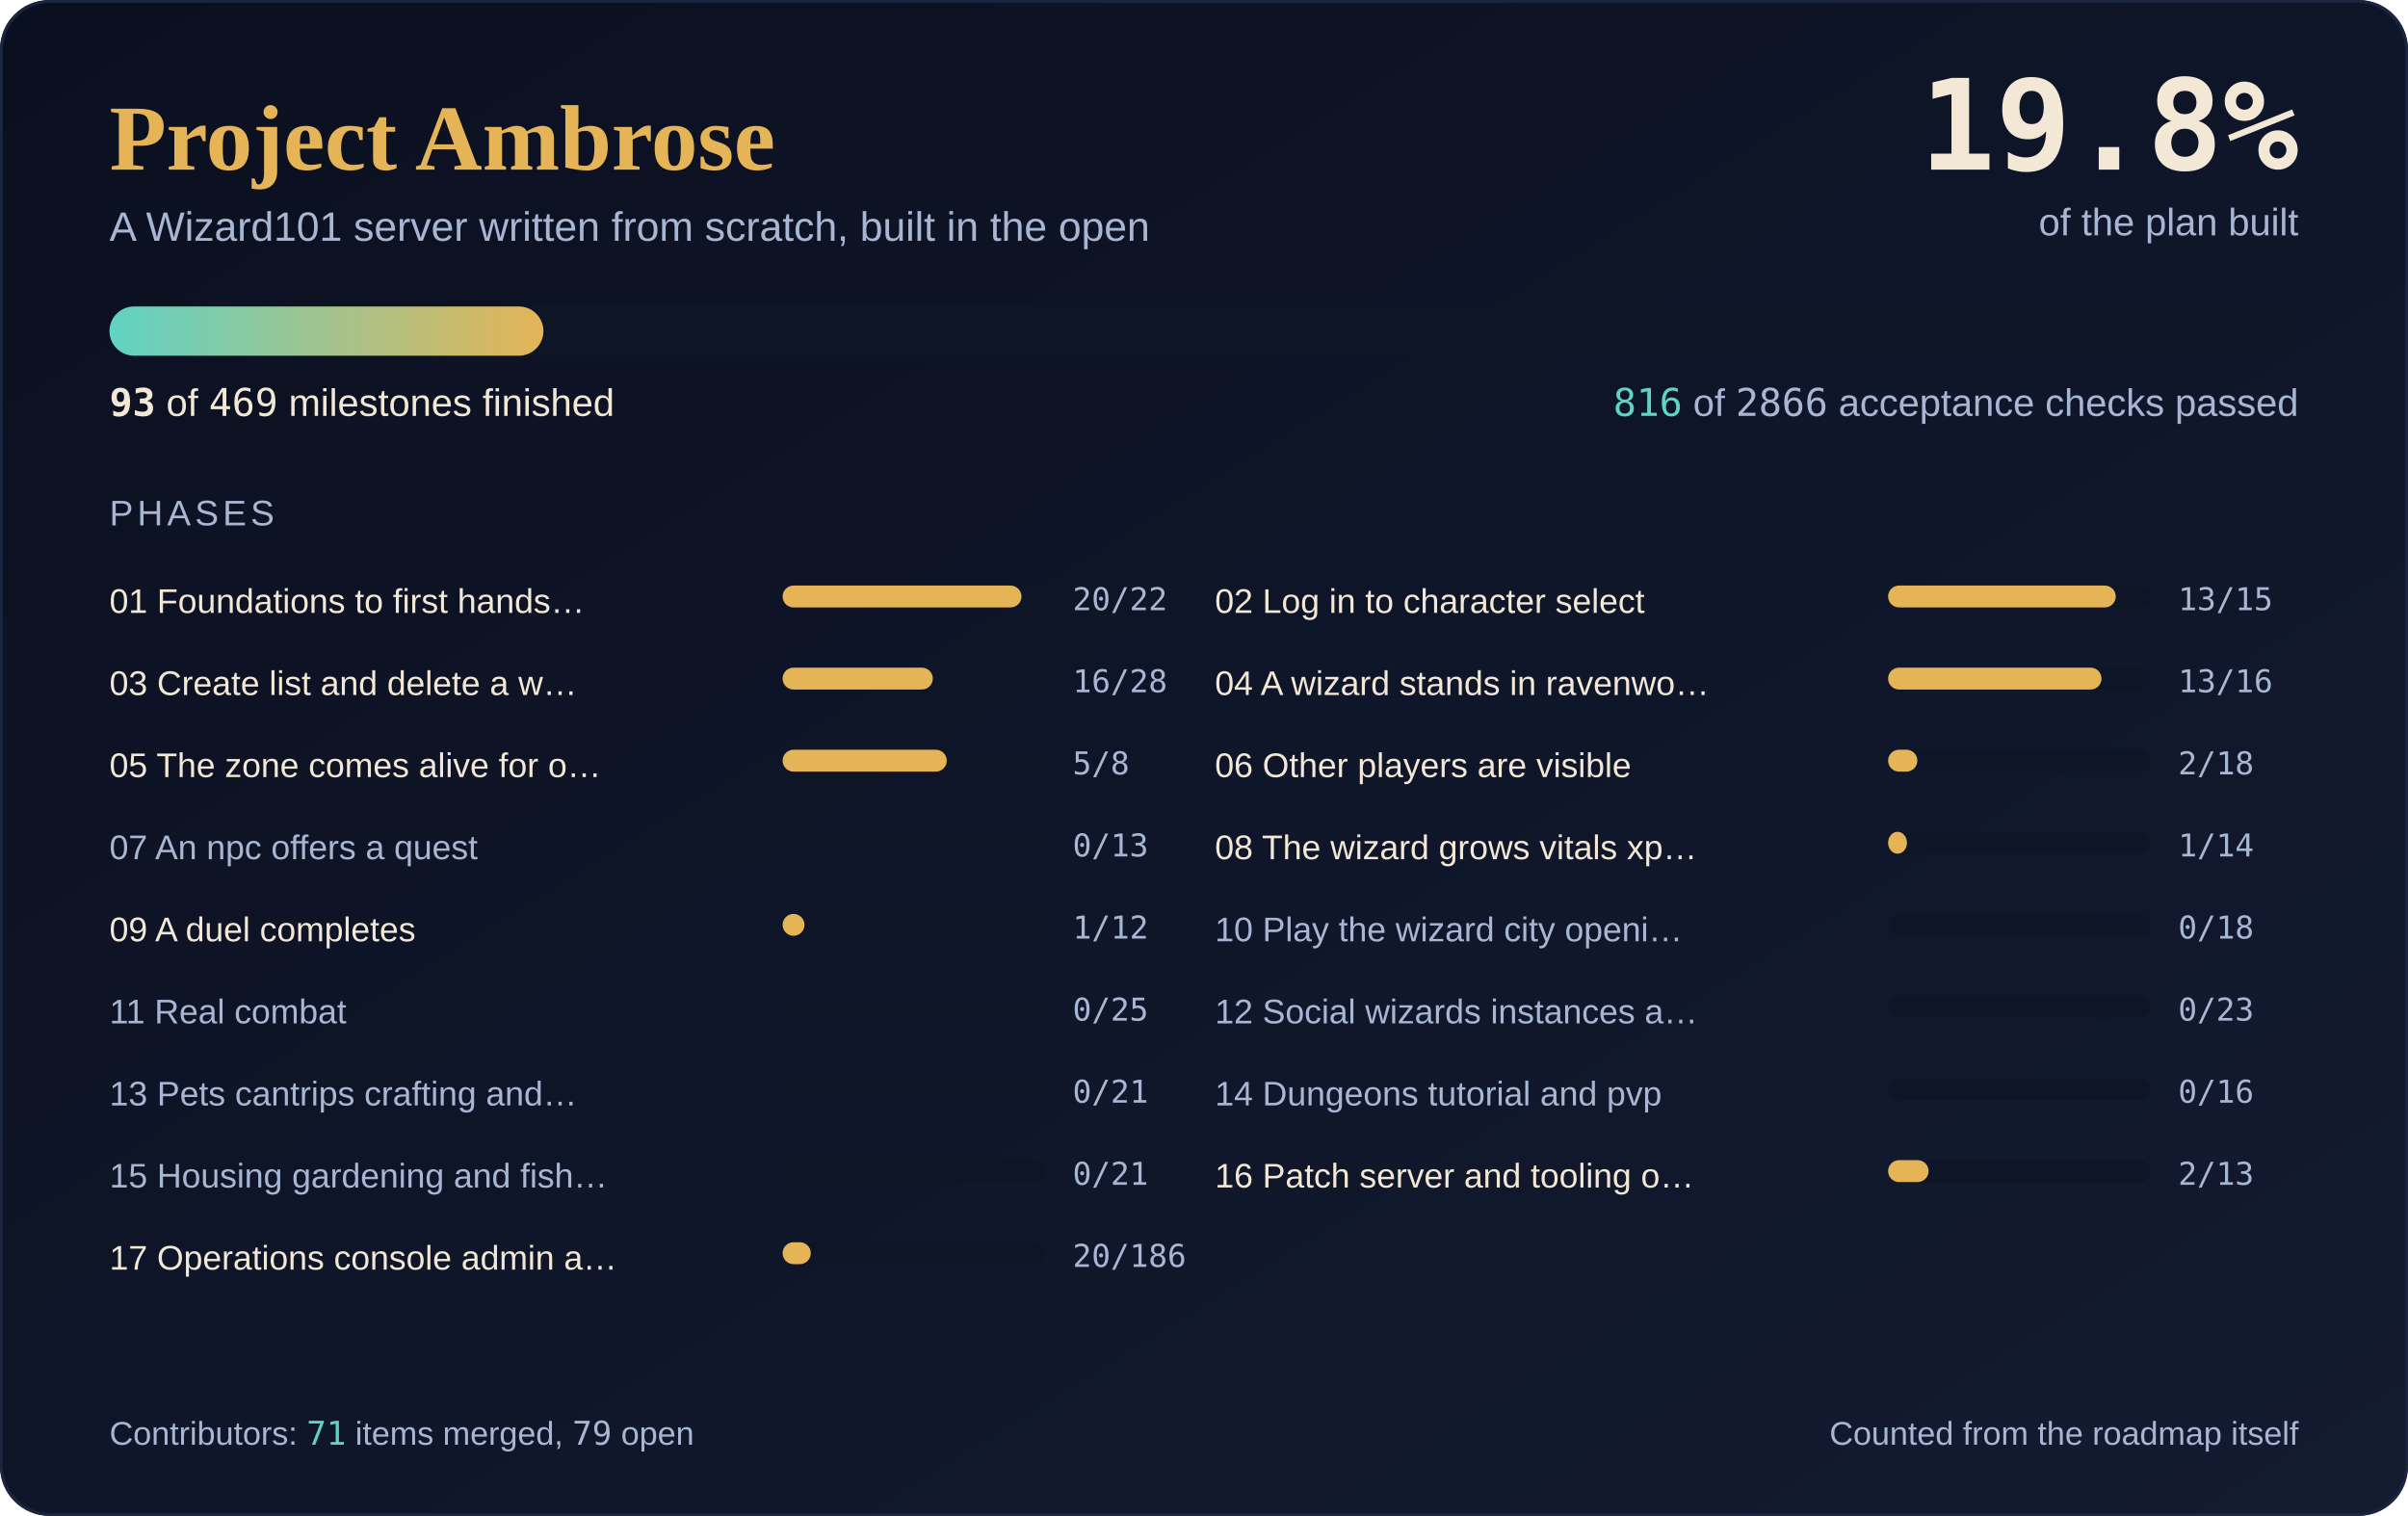
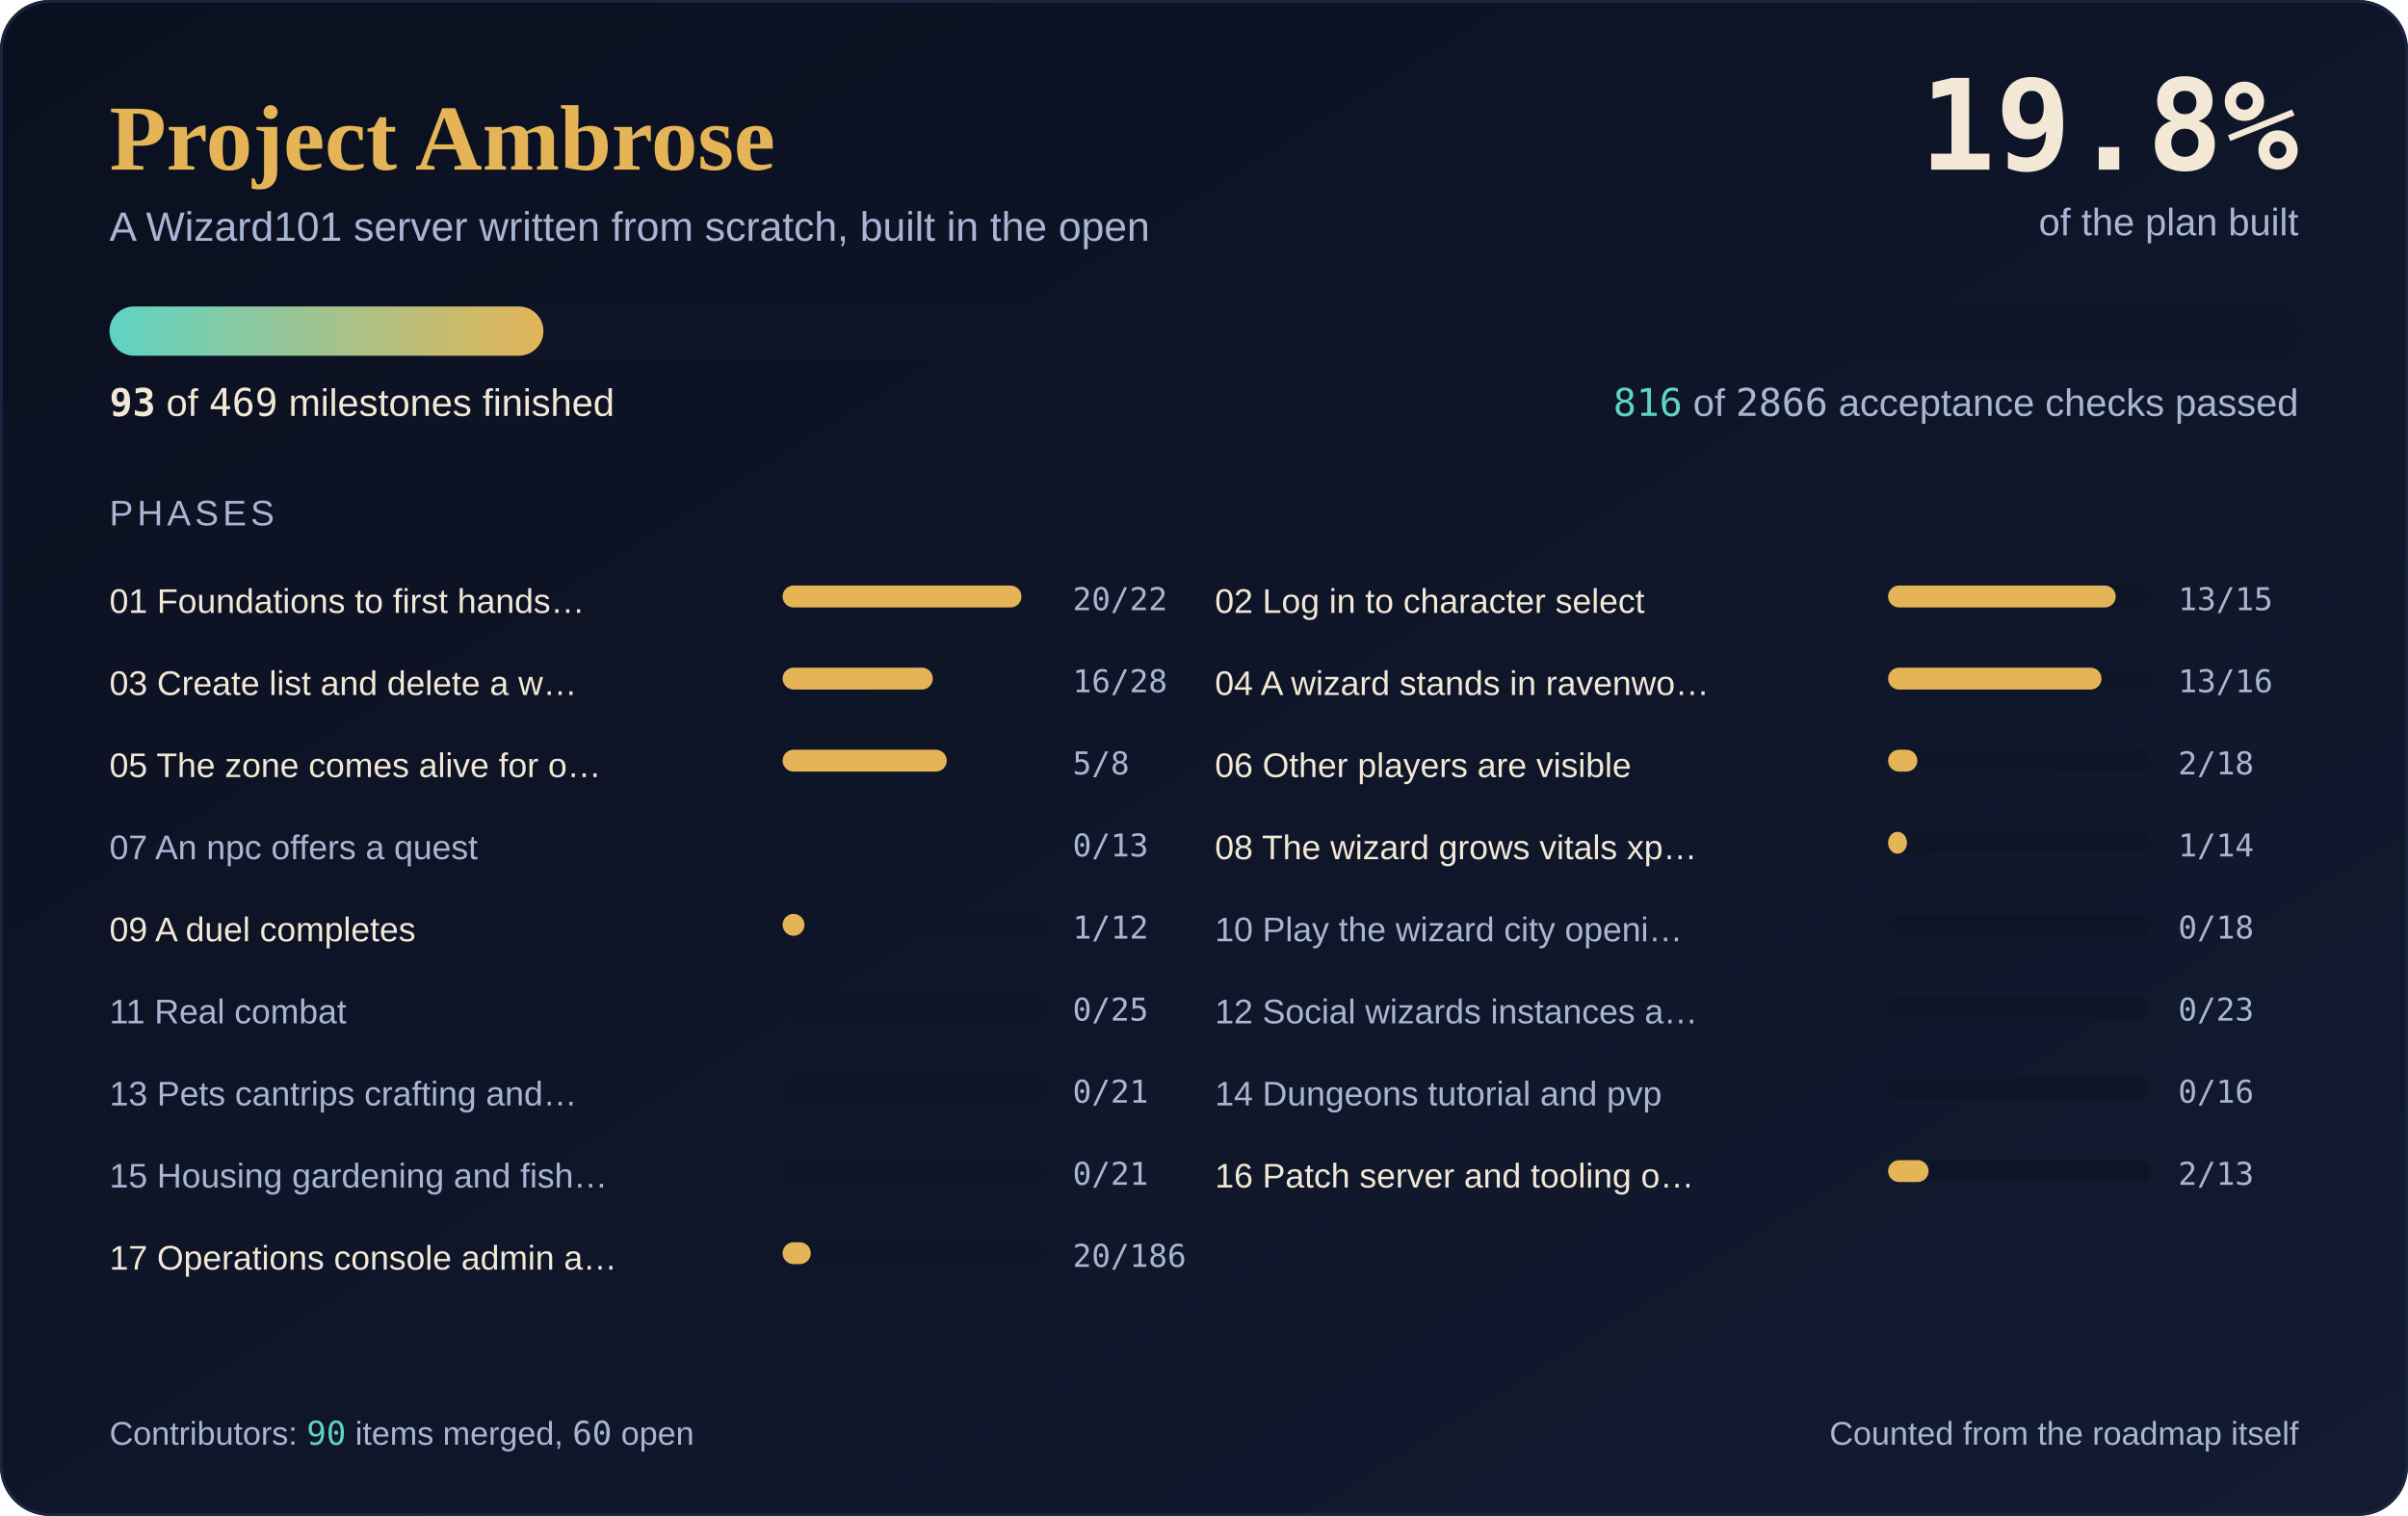
<svg xmlns="http://www.w3.org/2000/svg" width="880" height="554" viewBox="0 0 880 554" role="img" aria-label="Project Ambrose progress: 93 of 469 milestones complete, 19.8 percent">
  <defs>
    <linearGradient id="sky" x1="0" y1="0" x2="1" y2="1">
      <stop offset="0" stop-color="#0B1020" />
      <stop offset="1" stop-color="#131B31" />
    </linearGradient>
    <linearGradient id="fill" x1="0" y1="0" x2="1" y2="0">
      <stop offset="0" stop-color="#5FD3C4" />
      <stop offset="1" stop-color="#E4B457" />
    </linearGradient>
  </defs>
  <rect width="880" height="554" rx="18" fill="url(#sky)" />
  <rect x="0.5" y="0.5" width="879" height="553" rx="18" fill="none" stroke="#1B2540" />
  <text x="40" y="62" font-family="'Cormorant Garamond', Georgia, 'Times New Roman', serif" font-size="34" font-weight="600" fill="#E4B457">Project Ambrose</text>
  <text x="40" y="88" font-family="Karla, 'Segoe UI', 'Helvetica Neue', Arial, sans-serif" font-size="15" fill="#A8B6D4">A Wizard101 server written from scratch, built in the open</text>
  <text x="840" y="62" text-anchor="end" font-family="'JetBrains Mono', Consolas, 'DejaVu Sans Mono', monospace" font-size="46" font-weight="700" fill="#F2E8D5">19.8%</text>
  <text x="840" y="86" text-anchor="end" font-family="Karla, 'Segoe UI', 'Helvetica Neue', Arial, sans-serif" font-size="14" fill="#A8B6D4">of the plan built</text>
  <rect x="40" y="112" width="800" height="18" rx="9.0" fill="#0E1527" />
  <rect x="40" y="112" width="158.6" height="18" rx="9.0" fill="url(#fill)" />
  <text x="40" y="152" font-family="Karla, 'Segoe UI', 'Helvetica Neue', Arial, sans-serif" font-size="14" fill="#F2E8D5">
    <tspan font-family="'JetBrains Mono', Consolas, 'DejaVu Sans Mono', monospace" font-weight="700">93</tspan> of <tspan font-family="'JetBrains Mono', Consolas, 'DejaVu Sans Mono', monospace">469</tspan> milestones finished</text>
  <text x="840" y="152" text-anchor="end" font-family="Karla, 'Segoe UI', 'Helvetica Neue', Arial, sans-serif" font-size="14" fill="#A8B6D4">
    <tspan font-family="'JetBrains Mono', Consolas, 'DejaVu Sans Mono', monospace" fill="#5FD3C4">816</tspan> of <tspan font-family="'JetBrains Mono', Consolas, 'DejaVu Sans Mono', monospace">2866</tspan> acceptance checks passed</text>
  <text x="40" y="192" font-family="Karla, 'Segoe UI', 'Helvetica Neue', Arial, sans-serif" font-size="13" fill="#A8B6D4" letter-spacing="1.5">PHASES</text>
  <text x="40" y="224" font-family="Karla, 'Segoe UI', 'Helvetica Neue', Arial, sans-serif" font-size="12.5" fill="#F2E8D5">01 Foundations to first hands…</text>
  <rect x="286" y="214" width="96" height="8" rx="4.0" fill="#0E1527" />
  <rect x="286" y="214" width="87.3" height="8" rx="4.0" fill="#E4B457" />
  <text x="392" y="223" font-family="'JetBrains Mono', Consolas, 'DejaVu Sans Mono', monospace" font-size="11.5" fill="#A8B6D4">20/22</text>
  <text x="444" y="224" font-family="Karla, 'Segoe UI', 'Helvetica Neue', Arial, sans-serif" font-size="12.5" fill="#F2E8D5">02 Log in to character select</text>
  <rect x="690" y="214" width="96" height="8" rx="4.0" fill="#0E1527" />
  <rect x="690" y="214" width="83.2" height="8" rx="4.0" fill="#E4B457" />
  <text x="796" y="223" font-family="'JetBrains Mono', Consolas, 'DejaVu Sans Mono', monospace" font-size="11.5" fill="#A8B6D4">13/15</text>
  <text x="40" y="254" font-family="Karla, 'Segoe UI', 'Helvetica Neue', Arial, sans-serif" font-size="12.5" fill="#F2E8D5">03 Create list and delete a w…</text>
  <rect x="286" y="244" width="96" height="8" rx="4.0" fill="#0E1527" />
  <rect x="286" y="244" width="54.9" height="8" rx="4.0" fill="#E4B457" />
  <text x="392" y="253" font-family="'JetBrains Mono', Consolas, 'DejaVu Sans Mono', monospace" font-size="11.5" fill="#A8B6D4">16/28</text>
  <text x="444" y="254" font-family="Karla, 'Segoe UI', 'Helvetica Neue', Arial, sans-serif" font-size="12.5" fill="#F2E8D5">04 A wizard stands in ravenwo…</text>
  <rect x="690" y="244" width="96" height="8" rx="4.0" fill="#0E1527" />
  <rect x="690" y="244" width="78.0" height="8" rx="4.0" fill="#E4B457" />
  <text x="796" y="253" font-family="'JetBrains Mono', Consolas, 'DejaVu Sans Mono', monospace" font-size="11.5" fill="#A8B6D4">13/16</text>
  <text x="40" y="284" font-family="Karla, 'Segoe UI', 'Helvetica Neue', Arial, sans-serif" font-size="12.5" fill="#F2E8D5">05 The zone comes alive for o…</text>
  <rect x="286" y="274" width="96" height="8" rx="4.0" fill="#0E1527" />
  <rect x="286" y="274" width="60.0" height="8" rx="4.0" fill="#E4B457" />
  <text x="392" y="283" font-family="'JetBrains Mono', Consolas, 'DejaVu Sans Mono', monospace" font-size="11.5" fill="#A8B6D4">5/8</text>
  <text x="444" y="284" font-family="Karla, 'Segoe UI', 'Helvetica Neue', Arial, sans-serif" font-size="12.5" fill="#F2E8D5">06 Other players are visible</text>
  <rect x="690" y="274" width="96" height="8" rx="4.0" fill="#0E1527" />
  <rect x="690" y="274" width="10.7" height="8" rx="4.0" fill="#E4B457" />
  <text x="796" y="283" font-family="'JetBrains Mono', Consolas, 'DejaVu Sans Mono', monospace" font-size="11.5" fill="#A8B6D4">2/18</text>
  <text x="40" y="314" font-family="Karla, 'Segoe UI', 'Helvetica Neue', Arial, sans-serif" font-size="12.5" fill="#A8B6D4">07 An npc offers a quest</text>
  <rect x="286" y="304" width="96" height="8" rx="4.0" fill="#0E1527" />
  <text x="392" y="313" font-family="'JetBrains Mono', Consolas, 'DejaVu Sans Mono', monospace" font-size="11.5" fill="#A8B6D4">0/13</text>
  <text x="444" y="314" font-family="Karla, 'Segoe UI', 'Helvetica Neue', Arial, sans-serif" font-size="12.5" fill="#F2E8D5">08 The wizard grows vitals xp…</text>
  <rect x="690" y="304" width="96" height="8" rx="4.0" fill="#0E1527" />
  <rect x="690" y="304" width="6.9" height="8" rx="4.0" fill="#E4B457" />
  <text x="796" y="313" font-family="'JetBrains Mono', Consolas, 'DejaVu Sans Mono', monospace" font-size="11.5" fill="#A8B6D4">1/14</text>
  <text x="40" y="344" font-family="Karla, 'Segoe UI', 'Helvetica Neue', Arial, sans-serif" font-size="12.5" fill="#F2E8D5">09 A duel completes</text>
  <rect x="286" y="334" width="96" height="8" rx="4.0" fill="#0E1527" />
  <rect x="286" y="334" width="8.0" height="8" rx="4.0" fill="#E4B457" />
  <text x="392" y="343" font-family="'JetBrains Mono', Consolas, 'DejaVu Sans Mono', monospace" font-size="11.5" fill="#A8B6D4">1/12</text>
  <text x="444" y="344" font-family="Karla, 'Segoe UI', 'Helvetica Neue', Arial, sans-serif" font-size="12.5" fill="#A8B6D4">10 Play the wizard city openi…</text>
  <rect x="690" y="334" width="96" height="8" rx="4.0" fill="#0E1527" />
  <text x="796" y="343" font-family="'JetBrains Mono', Consolas, 'DejaVu Sans Mono', monospace" font-size="11.5" fill="#A8B6D4">0/18</text>
  <text x="40" y="374" font-family="Karla, 'Segoe UI', 'Helvetica Neue', Arial, sans-serif" font-size="12.5" fill="#A8B6D4">11 Real combat</text>
  <rect x="286" y="364" width="96" height="8" rx="4.0" fill="#0E1527" />
  <text x="392" y="373" font-family="'JetBrains Mono', Consolas, 'DejaVu Sans Mono', monospace" font-size="11.5" fill="#A8B6D4">0/25</text>
  <text x="444" y="374" font-family="Karla, 'Segoe UI', 'Helvetica Neue', Arial, sans-serif" font-size="12.5" fill="#A8B6D4">12 Social wizards instances a…</text>
  <rect x="690" y="364" width="96" height="8" rx="4.0" fill="#0E1527" />
  <text x="796" y="373" font-family="'JetBrains Mono', Consolas, 'DejaVu Sans Mono', monospace" font-size="11.5" fill="#A8B6D4">0/23</text>
  <text x="40" y="404" font-family="Karla, 'Segoe UI', 'Helvetica Neue', Arial, sans-serif" font-size="12.5" fill="#A8B6D4">13 Pets cantrips crafting and…</text>
  <rect x="286" y="394" width="96" height="8" rx="4.0" fill="#0E1527" />
  <text x="392" y="403" font-family="'JetBrains Mono', Consolas, 'DejaVu Sans Mono', monospace" font-size="11.5" fill="#A8B6D4">0/21</text>
  <text x="444" y="404" font-family="Karla, 'Segoe UI', 'Helvetica Neue', Arial, sans-serif" font-size="12.5" fill="#A8B6D4">14 Dungeons tutorial and pvp</text>
  <rect x="690" y="394" width="96" height="8" rx="4.0" fill="#0E1527" />
  <text x="796" y="403" font-family="'JetBrains Mono', Consolas, 'DejaVu Sans Mono', monospace" font-size="11.5" fill="#A8B6D4">0/16</text>
  <text x="40" y="434" font-family="Karla, 'Segoe UI', 'Helvetica Neue', Arial, sans-serif" font-size="12.5" fill="#A8B6D4">15 Housing gardening and fish…</text>
  <rect x="286" y="424" width="96" height="8" rx="4.0" fill="#0E1527" />
  <text x="392" y="433" font-family="'JetBrains Mono', Consolas, 'DejaVu Sans Mono', monospace" font-size="11.5" fill="#A8B6D4">0/21</text>
  <text x="444" y="434" font-family="Karla, 'Segoe UI', 'Helvetica Neue', Arial, sans-serif" font-size="12.5" fill="#F2E8D5">16 Patch server and tooling o…</text>
  <rect x="690" y="424" width="96" height="8" rx="4.0" fill="#0E1527" />
  <rect x="690" y="424" width="14.8" height="8" rx="4.0" fill="#E4B457" />
  <text x="796" y="433" font-family="'JetBrains Mono', Consolas, 'DejaVu Sans Mono', monospace" font-size="11.5" fill="#A8B6D4">2/13</text>
  <text x="40" y="464" font-family="Karla, 'Segoe UI', 'Helvetica Neue', Arial, sans-serif" font-size="12.5" fill="#F2E8D5">17 Operations console admin a…</text>
  <rect x="286" y="454" width="96" height="8" rx="4.0" fill="#0E1527" />
  <rect x="286" y="454" width="10.3" height="8" rx="4.0" fill="#E4B457" />
  <text x="392" y="463" font-family="'JetBrains Mono', Consolas, 'DejaVu Sans Mono', monospace" font-size="11.5" fill="#A8B6D4">20/186</text>
-   <text x="40" y="528" font-family="Karla, 'Segoe UI', 'Helvetica Neue', Arial, sans-serif" font-size="12" fill="#A8B6D4">Contributors: <tspan font-family="'JetBrains Mono', Consolas, 'DejaVu Sans Mono', monospace" fill="#5FD3C4">71</tspan> items merged, <tspan font-family="'JetBrains Mono', Consolas, 'DejaVu Sans Mono', monospace">79</tspan> open</text>
+   <text x="40" y="528" font-family="Karla, 'Segoe UI', 'Helvetica Neue', Arial, sans-serif" font-size="12" fill="#A8B6D4">Contributors: <tspan font-family="'JetBrains Mono', Consolas, 'DejaVu Sans Mono', monospace" fill="#5FD3C4">90</tspan> items merged, <tspan font-family="'JetBrains Mono', Consolas, 'DejaVu Sans Mono', monospace">60</tspan> open</text>
  <text x="840" y="528" text-anchor="end" font-family="Karla, 'Segoe UI', 'Helvetica Neue', Arial, sans-serif" font-size="12" fill="#A8B6D4">Counted from the roadmap itself</text>
</svg>
